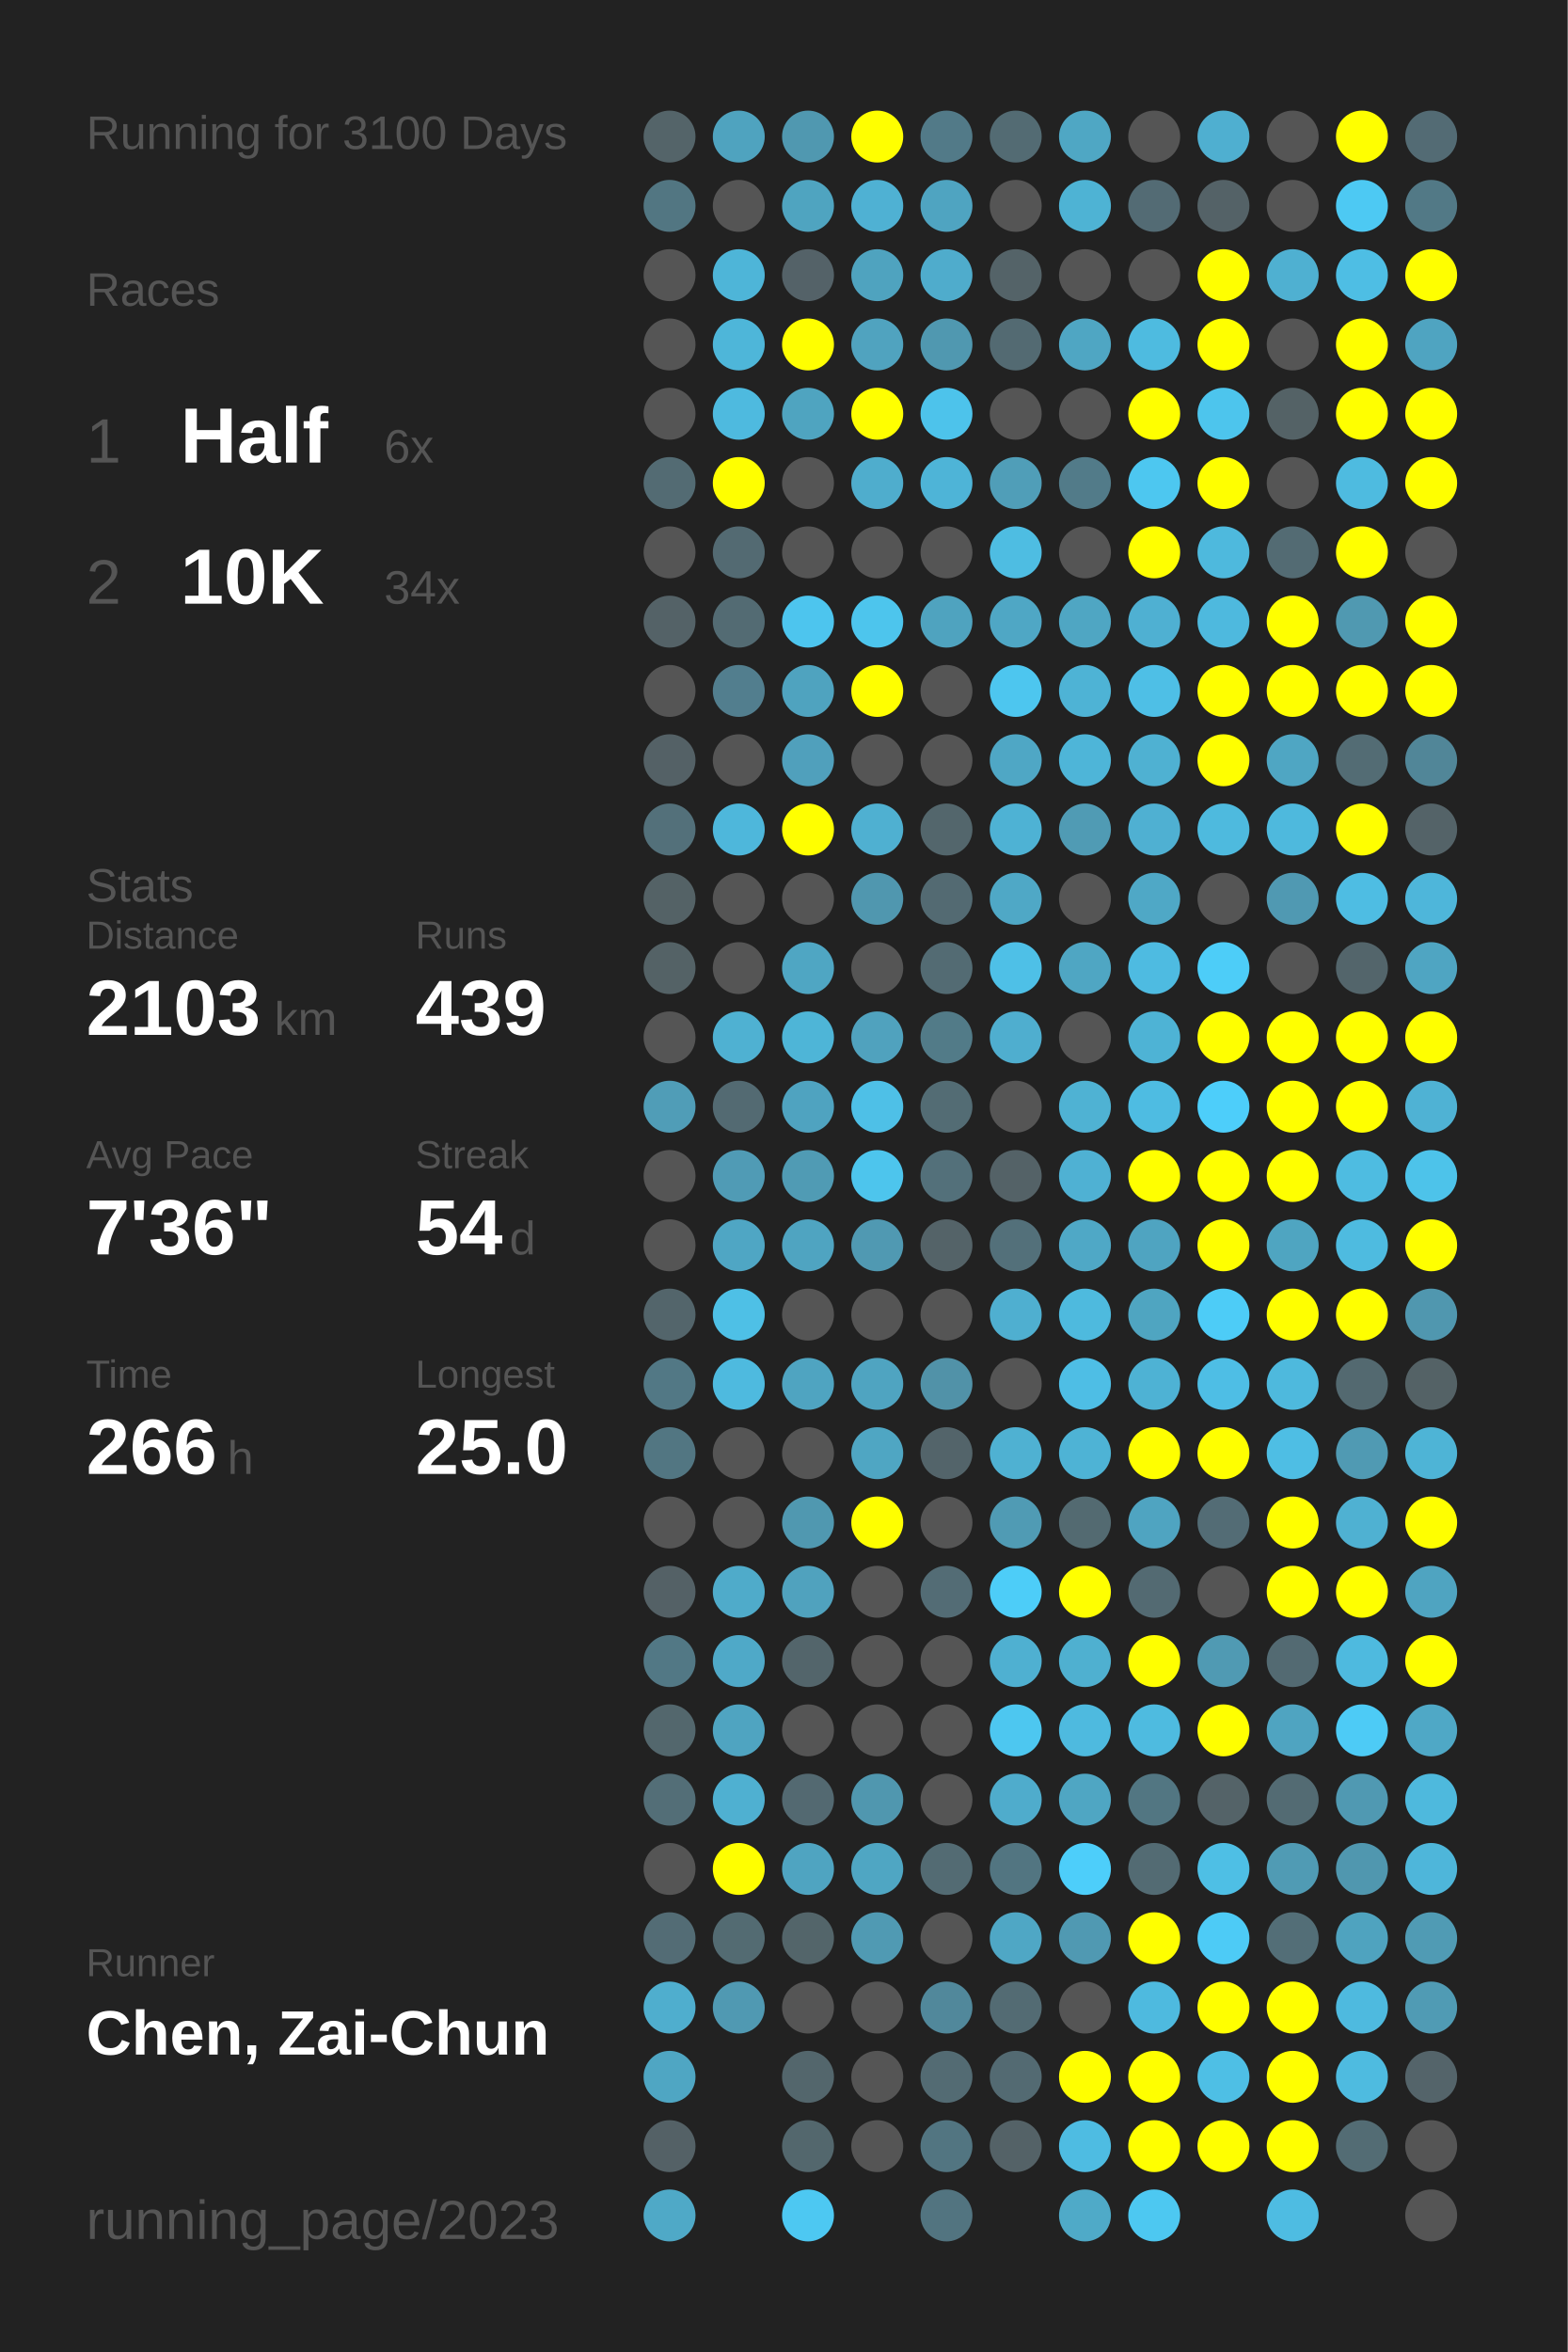
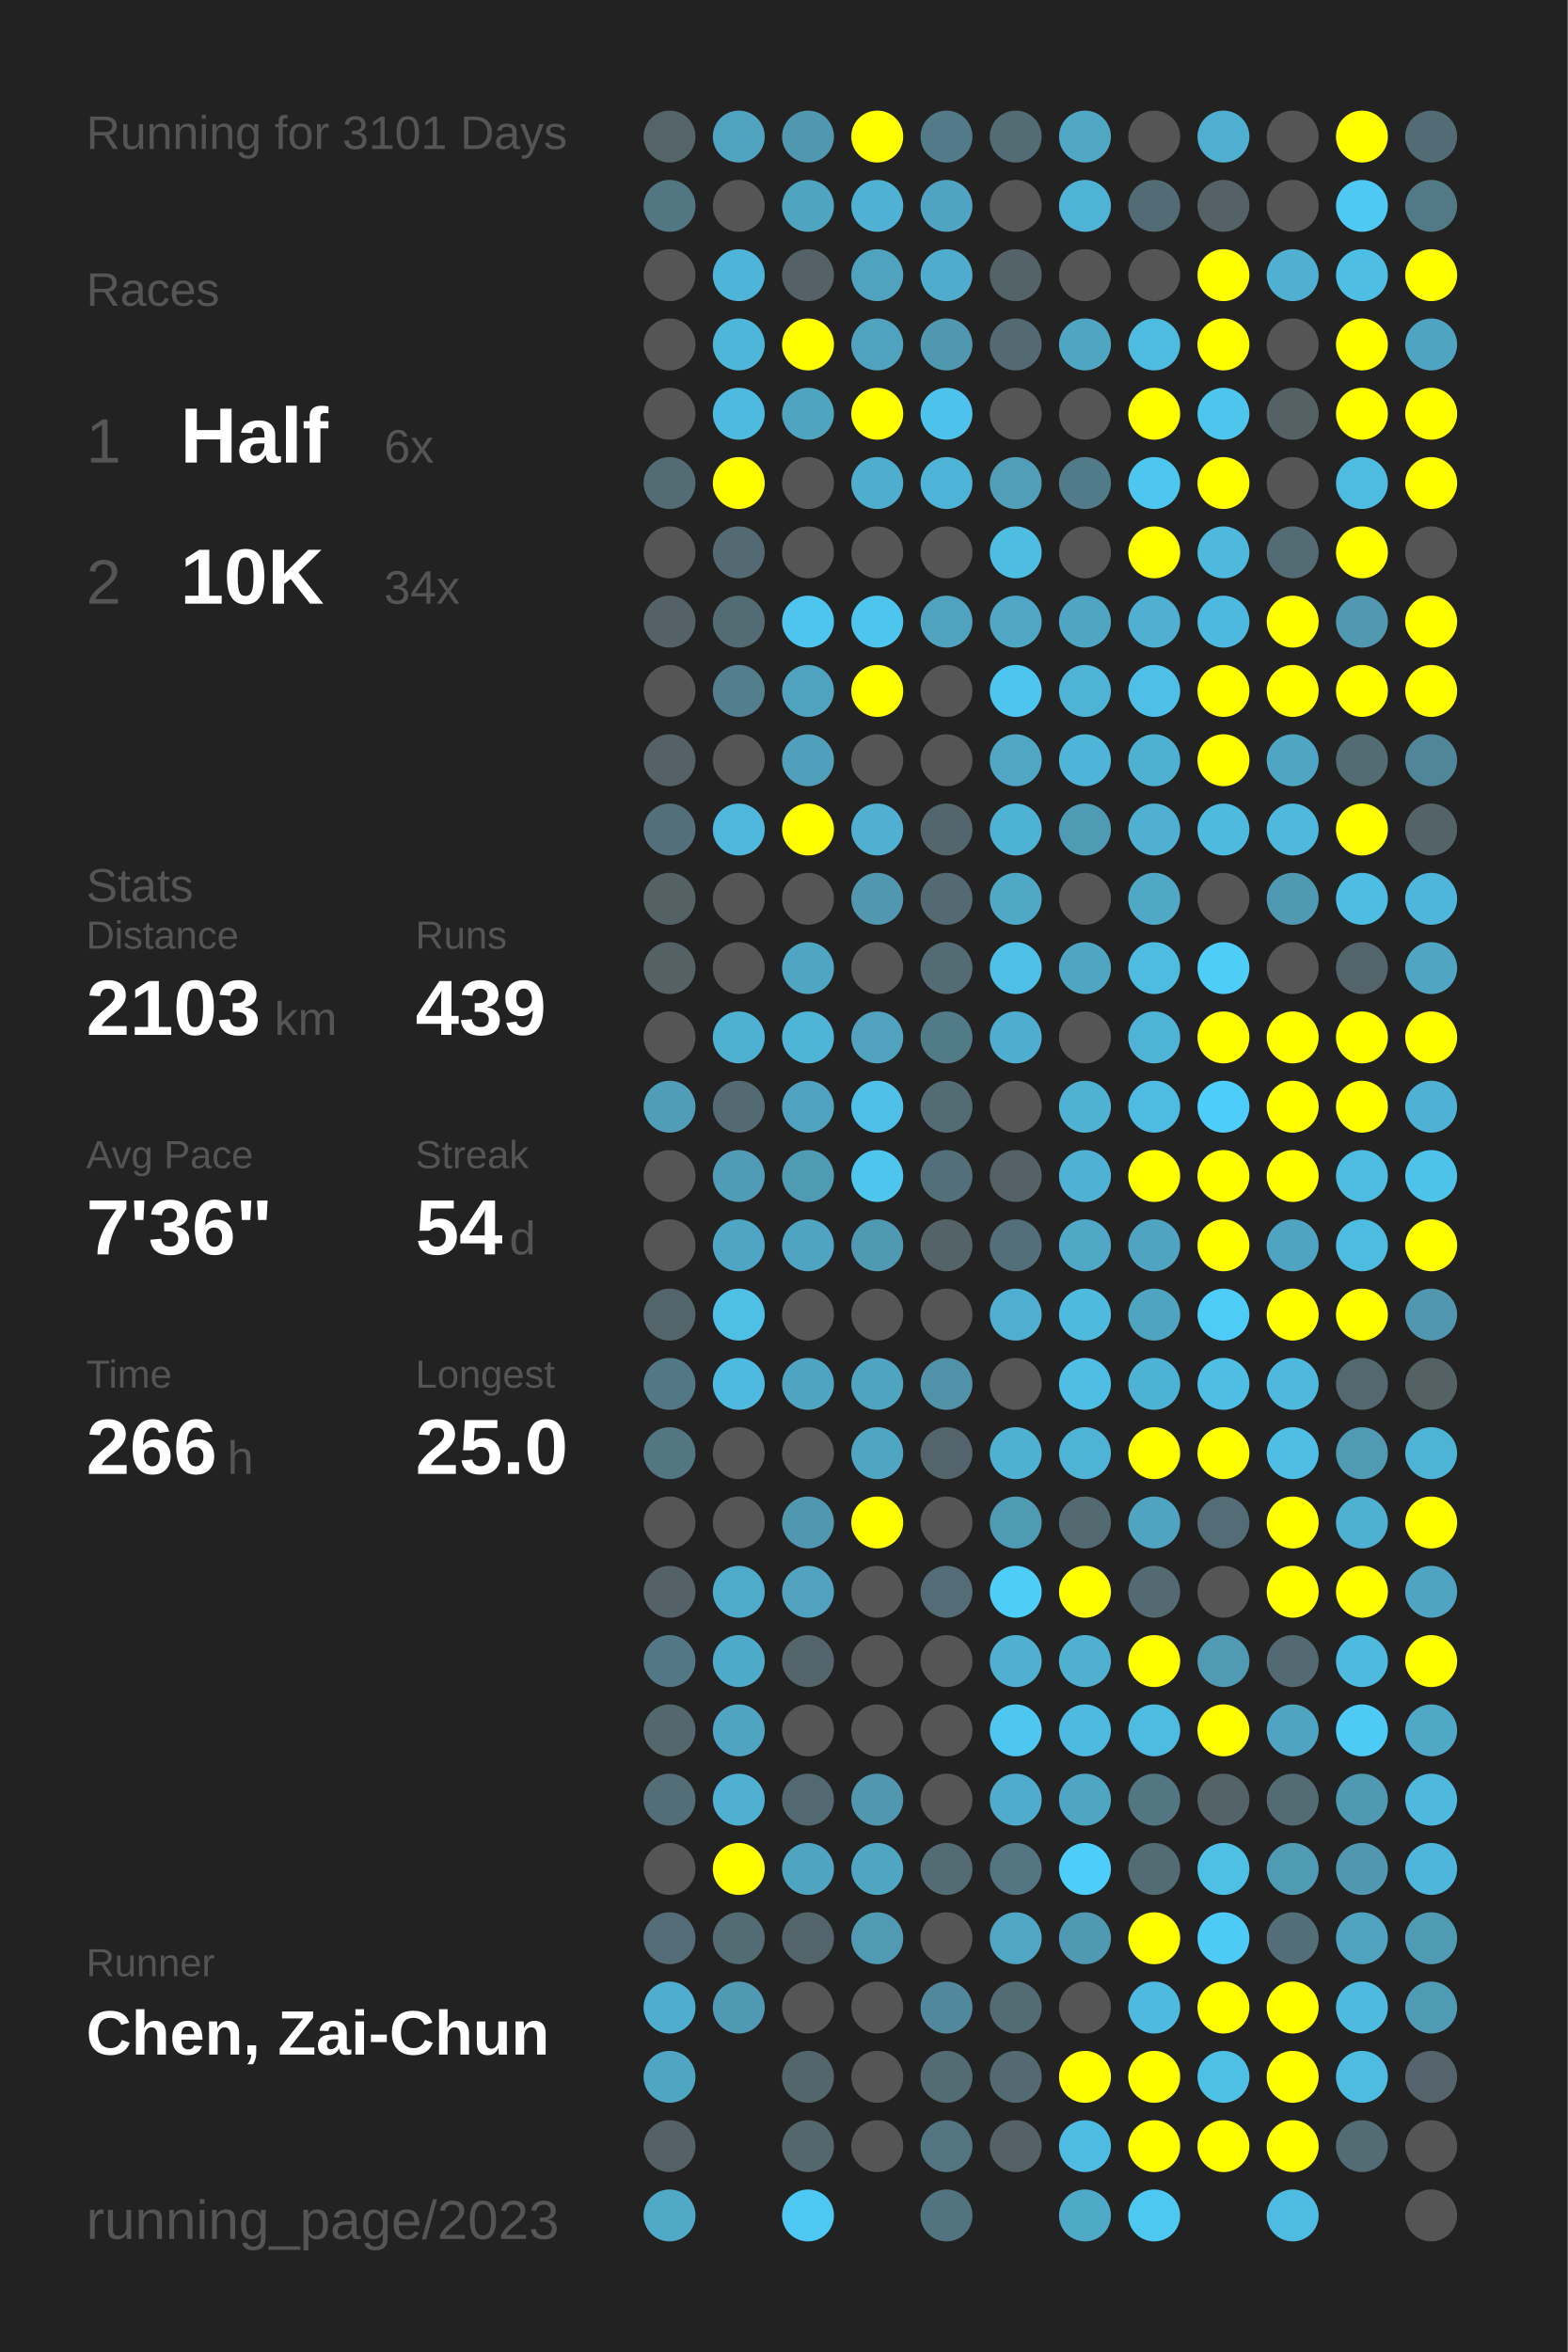
<svg xmlns="http://www.w3.org/2000/svg" baseProfile="full" height="300mm" version="1.1" viewBox="0,0,200,300" width="200mm">
  <defs />
  <rect fill="#222222" height="300" width="200" x="0" y="0" />
-   <text fill="#555555" style="font-size:6px; font-family:Arial;" x="11" y="19">Running for 3100 Days</text>
+   <text fill="#555555" style="font-size:6px; font-family:Arial;" x="11" y="19">Running for 3101 Days</text>
  <text fill="#555555" style="font-size:6px; font-family:Arial;" x="11" y="39">Races</text>
  <text fill="#555555" style="font-size:8px; font-family:Arial;" x="11" y="59">1</text>
  <text fill="#FFFFFF" style="font-size:10px; font-family:Arial; font-weight:bold;" x="23" y="59">Half</text>
  <text fill="#555555" style="font-size:6px; font-family:Arial;" x="49" y="59">6x</text>
  <text fill="#555555" style="font-size:8px; font-family:Arial;" x="11" y="77">2</text>
  <text fill="#FFFFFF" style="font-size:10px; font-family:Arial; font-weight:bold;" x="23" y="77">10K</text>
  <text fill="#555555" style="font-size:6px; font-family:Arial;" x="49" y="77">34x</text>
  <text fill="#555555" style="font-size:6px; font-family:Arial;" x="11" y="115">Stats</text>
  <text fill="#555555" style="font-size:5px; font-family:Arial;" x="11" y="121">Distance</text>
  <text fill="#FFFFFF" style="font-size:10px; font-family:Arial; font-weight:bold;" x="11" y="132">2103</text>
  <text fill="#555555" style="font-size:6px; font-family:Arial;" x="35" y="132">km</text>
  <text fill="#555555" style="font-size:5px; font-family:Arial;" x="53" y="121">Runs</text>
  <text fill="#FFFFFF" style="font-size:10px; font-family:Arial; font-weight:bold;" x="53" y="132">439</text>
  <text fill="#555555" style="font-size:5px; font-family:Arial;" x="11" y="149">Avg Pace</text>
  <text fill="#FFFFFF" style="font-size:10px; font-family:Arial; font-weight:bold;" x="11" y="160">7'36"</text>
  <text fill="#555555" style="font-size:5px; font-family:Arial;" x="53" y="149">Streak</text>
  <text fill="#FFFFFF" style="font-size:10px; font-family:Arial; font-weight:bold;" x="53" y="160">54</text>
  <text fill="#555555" style="font-size:6px; font-family:Arial;" x="65" y="160">d</text>
  <text fill="#555555" style="font-size:5px; font-family:Arial;" x="11" y="177">Time</text>
  <text fill="#FFFFFF" style="font-size:10px; font-family:Arial; font-weight:bold;" x="11" y="188">266</text>
  <text fill="#555555" style="font-size:6px; font-family:Arial;" x="29" y="188">h</text>
  <text fill="#555555" style="font-size:5px; font-family:Arial;" x="53" y="177">Longest</text>
  <text fill="#FFFFFF" style="font-size:10px; font-family:Arial; font-weight:bold;" x="53" y="188">25.0</text>
  <text fill="#555555" style="font-size:5px; font-family:Arial;" x="11" y="252.065">Runner</text>
  <text fill="#FFFFFF" style="font-size:8px; font-family:Arial; font-weight:bold;" x="11" y="262.065">Chen, Zai-Chun</text>
  <text fill="#555555" style="font-size:7px; font-family:Arial;" x="11" y="285.581">running_page/2023</text>
  <circle cx="85.417" cy="17.419" fill="#546469" r="3.312" />
  <circle cx="85.417" cy="26.258" fill="#527682" r="3.312" />
  <circle cx="85.417" cy="35.097" fill="#555555" r="3.312" />
  <circle cx="85.417" cy="43.935" fill="#555555" r="3.312" />
  <circle cx="85.417" cy="52.774" fill="#555555" r="3.312" />
  <circle cx="85.417" cy="61.613" fill="#536b73" r="3.312" />
  <circle cx="85.417" cy="70.452" fill="#555555" r="3.312" />
  <circle cx="85.417" cy="79.29" fill="#546267" r="3.312" />
  <circle cx="85.417" cy="88.129" fill="#555555" r="3.312" />
  <circle cx="85.417" cy="96.968" fill="#546166" r="3.312" />
  <circle cx="85.417" cy="105.806" fill="#53707a" r="3.312" />
  <circle cx="85.417" cy="114.645" fill="#546266" r="3.312" />
  <circle cx="85.417" cy="123.484" fill="#546266" r="3.312" />
  <circle cx="85.417" cy="132.323" fill="#555555" r="3.312" />
  <circle cx="85.417" cy="141.161" fill="#509db7" r="3.312" />
  <circle cx="85.417" cy="150" fill="#555555" r="3.312" />
  <circle cx="85.417" cy="158.839" fill="#555555" r="3.312" />
  <circle cx="85.417" cy="167.677" fill="#53656b" r="3.312" />
  <circle cx="85.417" cy="176.516" fill="#527885" r="3.312" />
  <circle cx="85.417" cy="185.355" fill="#527682" r="3.312" />
  <circle cx="85.417" cy="194.194" fill="#555555" r="3.312" />
  <circle cx="85.417" cy="203.032" fill="#546166" r="3.312" />
  <circle cx="85.417" cy="211.871" fill="#527885" r="3.312" />
  <circle cx="85.417" cy="220.71" fill="#53676d" r="3.312" />
  <circle cx="85.417" cy="229.548" fill="#536e77" r="3.312" />
  <circle cx="85.417" cy="238.387" fill="#555555" r="3.312" />
  <circle cx="85.417" cy="247.226" fill="#536c75" r="3.312" />
  <circle cx="85.417" cy="256.065" fill="#4faece" r="3.312" />
  <circle cx="85.417" cy="264.903" fill="#4fa6c3" r="3.312" />
  <circle cx="85.417" cy="273.742" fill="#546166" r="3.312" />
  <circle cx="85.417" cy="282.581" fill="#4fa9c7" r="3.312" />
  <circle cx="94.25" cy="17.419" fill="#4fa3bf" r="3.312" />
  <circle cx="94.25" cy="26.258" fill="#555555" r="3.312" />
  <circle cx="94.25" cy="35.097" fill="#4eb5d8" r="3.312" />
  <circle cx="94.25" cy="43.935" fill="#4eb6d9" r="3.312" />
  <circle cx="94.25" cy="52.774" fill="#4ebadf" r="3.312" />
  <circle cx="94.25" cy="61.613" fill="#FFFF00" r="3.312" />
  <circle cx="94.25" cy="70.452" fill="#536a72" r="3.312" />
  <circle cx="94.25" cy="79.29" fill="#536b73" r="3.312" />
  <circle cx="94.25" cy="88.129" fill="#527e8e" r="3.312" />
  <circle cx="94.25" cy="96.968" fill="#555555" r="3.312" />
  <circle cx="94.25" cy="105.806" fill="#4eb7db" r="3.312" />
  <circle cx="94.25" cy="114.645" fill="#555555" r="3.312" />
  <circle cx="94.25" cy="123.484" fill="#555555" r="3.312" />
  <circle cx="94.25" cy="132.323" fill="#4fb1d2" r="3.312" />
  <circle cx="94.25" cy="141.161" fill="#536a72" r="3.312" />
  <circle cx="94.25" cy="150" fill="#509bb5" r="3.312" />
  <circle cx="94.25" cy="158.839" fill="#4fa6c4" r="3.312" />
  <circle cx="94.25" cy="167.677" fill="#4ec0e6" r="3.312" />
  <circle cx="94.25" cy="176.516" fill="#4ebadf" r="3.312" />
  <circle cx="94.25" cy="185.355" fill="#555555" r="3.312" />
  <circle cx="94.25" cy="194.194" fill="#555555" r="3.312" />
  <circle cx="94.25" cy="203.032" fill="#4fabca" r="3.312" />
  <circle cx="94.25" cy="211.871" fill="#4fa9c8" r="3.312" />
  <circle cx="94.25" cy="220.71" fill="#4fa4c1" r="3.312" />
  <circle cx="94.25" cy="229.548" fill="#4fb0d1" r="3.312" />
  <circle cx="94.25" cy="238.387" fill="#FFFF00" r="3.312" />
  <circle cx="94.25" cy="247.226" fill="#536b72" r="3.312" />
  <circle cx="94.25" cy="256.065" fill="#5099b2" r="3.312" />
  <circle cx="103.083" cy="17.419" fill="#5098b0" r="3.312" />
  <circle cx="103.083" cy="26.258" fill="#4fa4c0" r="3.312" />
  <circle cx="103.083" cy="35.097" fill="#546268" r="3.312" />
  <circle cx="103.083" cy="43.935" fill="#FFFF00" r="3.312" />
  <circle cx="103.083" cy="52.774" fill="#4fa4c0" r="3.312" />
  <circle cx="103.083" cy="61.613" fill="#555555" r="3.312" />
  <circle cx="103.083" cy="70.452" fill="#555555" r="3.312" />
  <circle cx="103.083" cy="79.29" fill="#4dc5ee" r="3.312" />
  <circle cx="103.083" cy="88.129" fill="#4fa3bf" r="3.312" />
  <circle cx="103.083" cy="96.968" fill="#50a0bc" r="3.312" />
  <circle cx="103.083" cy="105.806" fill="#FFFF00" r="3.312" />
  <circle cx="103.083" cy="114.645" fill="#555555" r="3.312" />
  <circle cx="103.083" cy="123.484" fill="#4fa6c3" r="3.312" />
  <circle cx="103.083" cy="132.323" fill="#4eb5d7" r="3.312" />
  <circle cx="103.083" cy="141.161" fill="#4fa3c0" r="3.312" />
  <circle cx="103.083" cy="150" fill="#509bb4" r="3.312" />
  <circle cx="103.083" cy="158.839" fill="#4fa4c1" r="3.312" />
  <circle cx="103.083" cy="167.677" fill="#555555" r="3.312" />
  <circle cx="103.083" cy="176.516" fill="#4fa4c1" r="3.312" />
  <circle cx="103.083" cy="185.355" fill="#555555" r="3.312" />
  <circle cx="103.083" cy="194.194" fill="#5098b0" r="3.312" />
  <circle cx="103.083" cy="203.032" fill="#50a2be" r="3.312" />
  <circle cx="103.083" cy="211.871" fill="#53656b" r="3.312" />
  <circle cx="103.083" cy="220.71" fill="#555555" r="3.312" />
  <circle cx="103.083" cy="229.548" fill="#536971" r="3.312" />
  <circle cx="103.083" cy="238.387" fill="#4fa4c1" r="3.312" />
  <circle cx="103.083" cy="247.226" fill="#53656a" r="3.312" />
  <circle cx="103.083" cy="256.065" fill="#555555" r="3.312" />
  <circle cx="103.083" cy="264.903" fill="#53666c" r="3.312" />
  <circle cx="103.083" cy="273.742" fill="#53676d" r="3.312" />
  <circle cx="103.083" cy="282.581" fill="#4dc8f2" r="3.312" />
  <circle cx="111.917" cy="17.419" fill="#FFFF00" r="3.312" />
  <circle cx="111.917" cy="26.258" fill="#4fb1d3" r="3.312" />
  <circle cx="111.917" cy="35.097" fill="#4fa3bf" r="3.312" />
  <circle cx="111.917" cy="43.935" fill="#50a3bf" r="3.312" />
  <circle cx="111.917" cy="52.774" fill="#FFFF00" r="3.312" />
  <circle cx="111.917" cy="61.613" fill="#4fadcd" r="3.312" />
  <circle cx="111.917" cy="70.452" fill="#555555" r="3.312" />
  <circle cx="111.917" cy="79.29" fill="#4dc5ed" r="3.312" />
  <circle cx="111.917" cy="88.129" fill="#FFFF00" r="3.312" />
  <circle cx="111.917" cy="96.968" fill="#555555" r="3.312" />
  <circle cx="111.917" cy="105.806" fill="#4fb0d1" r="3.312" />
  <circle cx="111.917" cy="114.645" fill="#5097af" r="3.312" />
  <circle cx="111.917" cy="123.484" fill="#555555" r="3.312" />
  <circle cx="111.917" cy="132.323" fill="#50a2be" r="3.312" />
  <circle cx="111.917" cy="141.161" fill="#4ec0e7" r="3.312" />
  <circle cx="111.917" cy="150" fill="#4dc5ed" r="3.312" />
  <circle cx="111.917" cy="158.839" fill="#5099b2" r="3.312" />
  <circle cx="111.917" cy="167.677" fill="#555555" r="3.312" />
  <circle cx="111.917" cy="176.516" fill="#4fa4c1" r="3.312" />
  <circle cx="111.917" cy="185.355" fill="#4fa6c3" r="3.312" />
  <circle cx="111.917" cy="194.194" fill="#FFFF00" r="3.312" />
  <circle cx="111.917" cy="203.032" fill="#555555" r="3.312" />
  <circle cx="111.917" cy="211.871" fill="#555555" r="3.312" />
  <circle cx="111.917" cy="220.71" fill="#555555" r="3.312" />
  <circle cx="111.917" cy="229.548" fill="#5097af" r="3.312" />
  <circle cx="111.917" cy="238.387" fill="#4fa6c3" r="3.312" />
  <circle cx="111.917" cy="247.226" fill="#509ab3" r="3.312" />
  <circle cx="111.917" cy="256.065" fill="#555555" r="3.312" />
  <circle cx="111.917" cy="264.903" fill="#555555" r="3.312" />
  <circle cx="111.917" cy="273.742" fill="#555555" r="3.312" />
  <circle cx="120.75" cy="17.419" fill="#527a88" r="3.312" />
  <circle cx="120.75" cy="26.258" fill="#4fa4c1" r="3.312" />
  <circle cx="120.75" cy="35.097" fill="#4faccc" r="3.312" />
  <circle cx="120.75" cy="43.935" fill="#5098b0" r="3.312" />
  <circle cx="120.75" cy="52.774" fill="#4dc3eb" r="3.312" />
  <circle cx="120.75" cy="61.613" fill="#4eb4d7" r="3.312" />
  <circle cx="120.75" cy="70.452" fill="#555555" r="3.312" />
  <circle cx="120.75" cy="79.29" fill="#4fa3bf" r="3.312" />
  <circle cx="120.75" cy="88.129" fill="#555555" r="3.312" />
  <circle cx="120.75" cy="96.968" fill="#555555" r="3.312" />
  <circle cx="120.75" cy="105.806" fill="#53666c" r="3.312" />
  <circle cx="120.75" cy="114.645" fill="#536a72" r="3.312" />
  <circle cx="120.75" cy="123.484" fill="#536b73" r="3.312" />
  <circle cx="120.75" cy="132.323" fill="#527b88" r="3.312" />
  <circle cx="120.75" cy="141.161" fill="#536c74" r="3.312" />
  <circle cx="120.75" cy="150" fill="#53707a" r="3.312" />
  <circle cx="120.75" cy="158.839" fill="#546368" r="3.312" />
  <circle cx="120.75" cy="167.677" fill="#555555" r="3.312" />
  <circle cx="120.75" cy="176.516" fill="#5192a8" r="3.312" />
  <circle cx="120.75" cy="185.355" fill="#53646a" r="3.312" />
  <circle cx="120.75" cy="194.194" fill="#555555" r="3.312" />
  <circle cx="120.75" cy="203.032" fill="#536c75" r="3.312" />
  <circle cx="120.75" cy="211.871" fill="#555555" r="3.312" />
  <circle cx="120.75" cy="220.71" fill="#555555" r="3.312" />
  <circle cx="120.75" cy="229.548" fill="#555555" r="3.312" />
  <circle cx="120.75" cy="238.387" fill="#536b73" r="3.312" />
  <circle cx="120.75" cy="247.226" fill="#555555" r="3.312" />
  <circle cx="120.75" cy="256.065" fill="#51889b" r="3.312" />
  <circle cx="120.75" cy="264.903" fill="#536b73" r="3.312" />
  <circle cx="120.75" cy="273.742" fill="#527581" r="3.312" />
  <circle cx="120.75" cy="282.581" fill="#527480" r="3.312" />
  <circle cx="129.583" cy="17.419" fill="#536b73" r="3.312" />
  <circle cx="129.583" cy="26.258" fill="#555555" r="3.312" />
  <circle cx="129.583" cy="35.097" fill="#546368" r="3.312" />
  <circle cx="129.583" cy="43.935" fill="#536a72" r="3.312" />
  <circle cx="129.583" cy="52.774" fill="#555555" r="3.312" />
  <circle cx="129.583" cy="61.613" fill="#509eb8" r="3.312" />
  <circle cx="129.583" cy="70.452" fill="#4ebde2" r="3.312" />
  <circle cx="129.583" cy="79.29" fill="#4fa7c5" r="3.312" />
  <circle cx="129.583" cy="88.129" fill="#4dc6ef" r="3.312" />
  <circle cx="129.583" cy="96.968" fill="#4fa7c5" r="3.312" />
  <circle cx="129.583" cy="105.806" fill="#4eb2d4" r="3.312" />
  <circle cx="129.583" cy="114.645" fill="#4fa8c6" r="3.312" />
  <circle cx="129.583" cy="123.484" fill="#4ec0e7" r="3.312" />
  <circle cx="129.583" cy="132.323" fill="#4faecf" r="3.312" />
  <circle cx="129.583" cy="141.161" fill="#555555" r="3.312" />
  <circle cx="129.583" cy="150" fill="#546267" r="3.312" />
  <circle cx="129.583" cy="158.839" fill="#53707a" r="3.312" />
  <circle cx="129.583" cy="167.677" fill="#4fafd0" r="3.312" />
  <circle cx="129.583" cy="176.516" fill="#555555" r="3.312" />
  <circle cx="129.583" cy="185.355" fill="#4fb1d2" r="3.312" />
  <circle cx="129.583" cy="194.194" fill="#509bb4" r="3.312" />
  <circle cx="129.583" cy="203.032" fill="#4dcdf8" r="3.312" />
  <circle cx="129.583" cy="211.871" fill="#4fb0d1" r="3.312" />
  <circle cx="129.583" cy="220.71" fill="#4dc7f0" r="3.312" />
  <circle cx="129.583" cy="229.548" fill="#4faccc" r="3.312" />
  <circle cx="129.583" cy="238.387" fill="#527581" r="3.312" />
  <circle cx="129.583" cy="247.226" fill="#4fa7c5" r="3.312" />
  <circle cx="129.583" cy="256.065" fill="#536b73" r="3.312" />
  <circle cx="129.583" cy="264.903" fill="#536a72" r="3.312" />
  <circle cx="129.583" cy="273.742" fill="#546267" r="3.312" />
  <circle cx="138.417" cy="17.419" fill="#4fa7c4" r="3.312" />
  <circle cx="138.417" cy="26.258" fill="#4eb3d4" r="3.312" />
  <circle cx="138.417" cy="35.097" fill="#555555" r="3.312" />
  <circle cx="138.417" cy="43.935" fill="#4fa6c3" r="3.312" />
  <circle cx="138.417" cy="52.774" fill="#555555" r="3.312" />
  <circle cx="138.417" cy="61.613" fill="#527b89" r="3.312" />
  <circle cx="138.417" cy="70.452" fill="#555555" r="3.312" />
  <circle cx="138.417" cy="79.29" fill="#4fa6c3" r="3.312" />
  <circle cx="138.417" cy="88.129" fill="#4eb3d5" r="3.312" />
  <circle cx="138.417" cy="96.968" fill="#4eb5d8" r="3.312" />
  <circle cx="138.417" cy="105.806" fill="#509bb4" r="3.312" />
  <circle cx="138.417" cy="114.645" fill="#555555" r="3.312" />
  <circle cx="138.417" cy="123.484" fill="#4fa6c3" r="3.312" />
  <circle cx="138.417" cy="132.323" fill="#555555" r="3.312" />
  <circle cx="138.417" cy="141.161" fill="#4fb2d3" r="3.312" />
  <circle cx="138.417" cy="150" fill="#4fb1d3" r="3.312" />
  <circle cx="138.417" cy="158.839" fill="#4fa8c6" r="3.312" />
  <circle cx="138.417" cy="167.677" fill="#4ebade" r="3.312" />
  <circle cx="138.417" cy="176.516" fill="#4ebee5" r="3.312" />
  <circle cx="138.417" cy="185.355" fill="#4eb3d5" r="3.312" />
  <circle cx="138.417" cy="194.194" fill="#536a71" r="3.312" />
  <circle cx="138.417" cy="203.032" fill="#FFFF00" r="3.312" />
  <circle cx="138.417" cy="211.871" fill="#4fb0d0" r="3.312" />
  <circle cx="138.417" cy="220.71" fill="#4ebadf" r="3.312" />
  <circle cx="138.417" cy="229.548" fill="#4fa6c3" r="3.312" />
  <circle cx="138.417" cy="238.387" fill="#4dcefa" r="3.312" />
  <circle cx="138.417" cy="247.226" fill="#5099b2" r="3.312" />
  <circle cx="138.417" cy="256.065" fill="#555555" r="3.312" />
  <circle cx="138.417" cy="264.903" fill="#FFFF00" r="3.312" />
  <circle cx="138.417" cy="273.742" fill="#4ebce2" r="3.312" />
  <circle cx="138.417" cy="282.581" fill="#4faac8" r="3.312" />
  <circle cx="147.25" cy="17.419" fill="#555555" r="3.312" />
  <circle cx="147.25" cy="26.258" fill="#536b74" r="3.312" />
  <circle cx="147.25" cy="35.097" fill="#555555" r="3.312" />
  <circle cx="147.25" cy="43.935" fill="#4ebbe0" r="3.312" />
  <circle cx="147.25" cy="52.774" fill="#FFFF00" r="3.312" />
  <circle cx="147.25" cy="61.613" fill="#4dc7f0" r="3.312" />
  <circle cx="147.25" cy="70.452" fill="#FFFF00" r="3.312" />
  <circle cx="147.25" cy="79.29" fill="#4fb0d2" r="3.312" />
  <circle cx="147.25" cy="88.129" fill="#4ebfe6" r="3.312" />
  <circle cx="147.25" cy="96.968" fill="#4fb1d2" r="3.312" />
  <circle cx="147.25" cy="105.806" fill="#4fb0d2" r="3.312" />
  <circle cx="147.25" cy="114.645" fill="#4fa8c6" r="3.312" />
  <circle cx="147.25" cy="123.484" fill="#4ebbe1" r="3.312" />
  <circle cx="147.25" cy="132.323" fill="#4eb3d5" r="3.312" />
  <circle cx="147.25" cy="141.161" fill="#4ebce2" r="3.312" />
  <circle cx="147.25" cy="150" fill="#FFFF00" r="3.312" />
  <circle cx="147.25" cy="158.839" fill="#4fa4c1" r="3.312" />
  <circle cx="147.25" cy="167.677" fill="#4fa5c1" r="3.312" />
  <circle cx="147.25" cy="176.516" fill="#4eb2d4" r="3.312" />
  <circle cx="147.25" cy="185.355" fill="#FFFF00" r="3.312" />
  <circle cx="147.25" cy="194.194" fill="#4fa4c1" r="3.312" />
  <circle cx="147.25" cy="203.032" fill="#536a72" r="3.312" />
  <circle cx="147.25" cy="211.871" fill="#FFFF00" r="3.312" />
  <circle cx="147.25" cy="220.71" fill="#4ebbe0" r="3.312" />
  <circle cx="147.25" cy="229.548" fill="#527682" r="3.312" />
  <circle cx="147.25" cy="238.387" fill="#536b73" r="3.312" />
  <circle cx="147.25" cy="247.226" fill="#FFFF00" r="3.312" />
  <circle cx="147.25" cy="256.065" fill="#4ebadf" r="3.312" />
  <circle cx="147.25" cy="264.903" fill="#FFFF00" r="3.312" />
  <circle cx="147.25" cy="273.742" fill="#FFFF00" r="3.312" />
  <circle cx="147.25" cy="282.581" fill="#4dc8f1" r="3.312" />
  <circle cx="156.083" cy="17.419" fill="#4fafd0" r="3.312" />
  <circle cx="156.083" cy="26.258" fill="#546267" r="3.312" />
  <circle cx="156.083" cy="35.097" fill="#FFFF00" r="3.312" />
  <circle cx="156.083" cy="43.935" fill="#FFFF00" r="3.312" />
  <circle cx="156.083" cy="52.774" fill="#4dc5ed" r="3.312" />
  <circle cx="156.083" cy="61.613" fill="#FFFF00" r="3.312" />
  <circle cx="156.083" cy="70.452" fill="#4eb9dd" r="3.312" />
  <circle cx="156.083" cy="79.29" fill="#4eb9de" r="3.312" />
  <circle cx="156.083" cy="88.129" fill="#FFFF00" r="3.312" />
  <circle cx="156.083" cy="96.968" fill="#FFFF00" r="3.312" />
  <circle cx="156.083" cy="105.806" fill="#4ebade" r="3.312" />
  <circle cx="156.083" cy="114.645" fill="#555555" r="3.312" />
  <circle cx="156.083" cy="123.484" fill="#4dcdf8" r="3.312" />
  <circle cx="156.083" cy="132.323" fill="#FFFF00" r="3.312" />
  <circle cx="156.083" cy="141.161" fill="#4dcefa" r="3.312" />
  <circle cx="156.083" cy="150" fill="#FFFF00" r="3.312" />
  <circle cx="156.083" cy="158.839" fill="#FFFF00" r="3.312" />
  <circle cx="156.083" cy="167.677" fill="#4dccf7" r="3.312" />
  <circle cx="156.083" cy="176.516" fill="#4ebee5" r="3.312" />
  <circle cx="156.083" cy="185.355" fill="#FFFF00" r="3.312" />
  <circle cx="156.083" cy="194.194" fill="#536c75" r="3.312" />
  <circle cx="156.083" cy="203.032" fill="#555555" r="3.312" />
  <circle cx="156.083" cy="211.871" fill="#509ab3" r="3.312" />
  <circle cx="156.083" cy="220.71" fill="#FFFF00" r="3.312" />
  <circle cx="156.083" cy="229.548" fill="#546368" r="3.312" />
  <circle cx="156.083" cy="238.387" fill="#4ebfe5" r="3.312" />
  <circle cx="156.083" cy="247.226" fill="#4dcbf6" r="3.312" />
  <circle cx="156.083" cy="256.065" fill="#FFFF00" r="3.312" />
  <circle cx="156.083" cy="264.903" fill="#4ebfe5" r="3.312" />
  <circle cx="156.083" cy="273.742" fill="#FFFF00" r="3.312" />
  <circle cx="164.917" cy="17.419" fill="#555555" r="3.312" />
  <circle cx="164.917" cy="26.258" fill="#555555" r="3.312" />
  <circle cx="164.917" cy="35.097" fill="#4fb0d1" r="3.312" />
  <circle cx="164.917" cy="43.935" fill="#555555" r="3.312" />
  <circle cx="164.917" cy="52.774" fill="#546266" r="3.312" />
  <circle cx="164.917" cy="61.613" fill="#555555" r="3.312" />
  <circle cx="164.917" cy="70.452" fill="#536b73" r="3.312" />
  <circle cx="164.917" cy="79.29" fill="#FFFF00" r="3.312" />
  <circle cx="164.917" cy="88.129" fill="#FFFF00" r="3.312" />
  <circle cx="164.917" cy="96.968" fill="#4fa6c3" r="3.312" />
  <circle cx="164.917" cy="105.806" fill="#4eb9dd" r="3.312" />
  <circle cx="164.917" cy="114.645" fill="#5099b2" r="3.312" />
  <circle cx="164.917" cy="123.484" fill="#555555" r="3.312" />
  <circle cx="164.917" cy="132.323" fill="#FFFF00" r="3.312" />
  <circle cx="164.917" cy="141.161" fill="#FFFF00" r="3.312" />
  <circle cx="164.917" cy="150" fill="#FFFF00" r="3.312" />
  <circle cx="164.917" cy="158.839" fill="#4fa5c1" r="3.312" />
  <circle cx="164.917" cy="167.677" fill="#FFFF00" r="3.312" />
  <circle cx="164.917" cy="176.516" fill="#4eb9dd" r="3.312" />
  <circle cx="164.917" cy="185.355" fill="#4ebee4" r="3.312" />
  <circle cx="164.917" cy="194.194" fill="#FFFF00" r="3.312" />
  <circle cx="164.917" cy="203.032" fill="#FFFF00" r="3.312" />
  <circle cx="164.917" cy="211.871" fill="#536a72" r="3.312" />
  <circle cx="164.917" cy="220.71" fill="#4fa4c1" r="3.312" />
  <circle cx="164.917" cy="229.548" fill="#536b73" r="3.312" />
  <circle cx="164.917" cy="238.387" fill="#509bb4" r="3.312" />
  <circle cx="164.917" cy="247.226" fill="#536e77" r="3.312" />
  <circle cx="164.917" cy="256.065" fill="#FFFF00" r="3.312" />
  <circle cx="164.917" cy="264.903" fill="#FFFF00" r="3.312" />
  <circle cx="164.917" cy="273.742" fill="#FFFF00" r="3.312" />
  <circle cx="164.917" cy="282.581" fill="#4ebce2" r="3.312" />
  <circle cx="173.75" cy="17.419" fill="#FFFF00" r="3.312" />
  <circle cx="173.75" cy="26.258" fill="#4dc9f3" r="3.312" />
  <circle cx="173.75" cy="35.097" fill="#4ebee4" r="3.312" />
  <circle cx="173.75" cy="43.935" fill="#FFFF00" r="3.312" />
  <circle cx="173.75" cy="52.774" fill="#FFFF00" r="3.312" />
  <circle cx="173.75" cy="61.613" fill="#4ebbe0" r="3.312" />
  <circle cx="173.75" cy="70.452" fill="#FFFF00" r="3.312" />
  <circle cx="173.75" cy="79.29" fill="#5099b1" r="3.312" />
  <circle cx="173.75" cy="88.129" fill="#FFFF00" r="3.312" />
  <circle cx="173.75" cy="96.968" fill="#536c74" r="3.312" />
  <circle cx="173.75" cy="105.806" fill="#FFFF00" r="3.312" />
  <circle cx="173.75" cy="114.645" fill="#4ebde3" r="3.312" />
  <circle cx="173.75" cy="123.484" fill="#53656b" r="3.312" />
  <circle cx="173.75" cy="132.323" fill="#FFFF00" r="3.312" />
  <circle cx="173.75" cy="141.161" fill="#FFFF00" r="3.312" />
  <circle cx="173.75" cy="150" fill="#4ebce1" r="3.312" />
  <circle cx="173.75" cy="158.839" fill="#4ebbe0" r="3.312" />
  <circle cx="173.75" cy="167.677" fill="#FFFF00" r="3.312" />
  <circle cx="173.75" cy="176.516" fill="#536970" r="3.312" />
  <circle cx="173.75" cy="185.355" fill="#509ab3" r="3.312" />
  <circle cx="173.75" cy="194.194" fill="#4fb1d2" r="3.312" />
  <circle cx="173.75" cy="203.032" fill="#FFFF00" r="3.312" />
  <circle cx="173.75" cy="211.871" fill="#4ebadf" r="3.312" />
  <circle cx="173.75" cy="220.71" fill="#4dcbf6" r="3.312" />
  <circle cx="173.75" cy="229.548" fill="#5099b2" r="3.312" />
  <circle cx="173.75" cy="238.387" fill="#5097af" r="3.312" />
  <circle cx="173.75" cy="247.226" fill="#4fa3bf" r="3.312" />
  <circle cx="173.75" cy="256.065" fill="#4ebadf" r="3.312" />
  <circle cx="173.75" cy="264.903" fill="#4ebbe0" r="3.312" />
  <circle cx="173.75" cy="273.742" fill="#536c74" r="3.312" />
  <circle cx="182.583" cy="17.419" fill="#536b74" r="3.312" />
  <circle cx="182.583" cy="26.258" fill="#527986" r="3.312" />
  <circle cx="182.583" cy="35.097" fill="#FFFF00" r="3.312" />
  <circle cx="182.583" cy="43.935" fill="#4fa4c1" r="3.312" />
  <circle cx="182.583" cy="52.774" fill="#FFFF00" r="3.312" />
  <circle cx="182.583" cy="61.613" fill="#FFFF00" r="3.312" />
  <circle cx="182.583" cy="70.452" fill="#555555" r="3.312" />
  <circle cx="182.583" cy="79.29" fill="#FFFF00" r="3.312" />
  <circle cx="182.583" cy="88.129" fill="#FFFF00" r="3.312" />
  <circle cx="182.583" cy="96.968" fill="#518698" r="3.312" />
  <circle cx="182.583" cy="105.806" fill="#546368" r="3.312" />
  <circle cx="182.583" cy="114.645" fill="#4eb6da" r="3.312" />
  <circle cx="182.583" cy="123.484" fill="#4fa5c2" r="3.312" />
  <circle cx="182.583" cy="132.323" fill="#FFFF00" r="3.312" />
  <circle cx="182.583" cy="141.161" fill="#4fb2d4" r="3.312" />
  <circle cx="182.583" cy="150" fill="#4dc3ea" r="3.312" />
  <circle cx="182.583" cy="158.839" fill="#FFFF00" r="3.312" />
  <circle cx="182.583" cy="167.677" fill="#5097af" r="3.312" />
  <circle cx="182.583" cy="176.516" fill="#546266" r="3.312" />
  <circle cx="182.583" cy="185.355" fill="#4eb4d6" r="3.312" />
  <circle cx="182.583" cy="194.194" fill="#FFFF00" r="3.312" />
  <circle cx="182.583" cy="203.032" fill="#4fa4c1" r="3.312" />
  <circle cx="182.583" cy="211.871" fill="#FFFF00" r="3.312" />
  <circle cx="182.583" cy="220.71" fill="#4fa8c6" r="3.312" />
  <circle cx="182.583" cy="229.548" fill="#4eb9dd" r="3.312" />
  <circle cx="182.583" cy="238.387" fill="#4eb6da" r="3.312" />
  <circle cx="182.583" cy="247.226" fill="#509bb4" r="3.312" />
  <circle cx="182.583" cy="256.065" fill="#509bb4" r="3.312" />
  <circle cx="182.583" cy="264.903" fill="#54646a" r="3.312" />
  <circle cx="182.583" cy="273.742" fill="#555555" r="3.312" />
  <circle cx="182.583" cy="282.581" fill="#555555" r="3.312" />
</svg>
